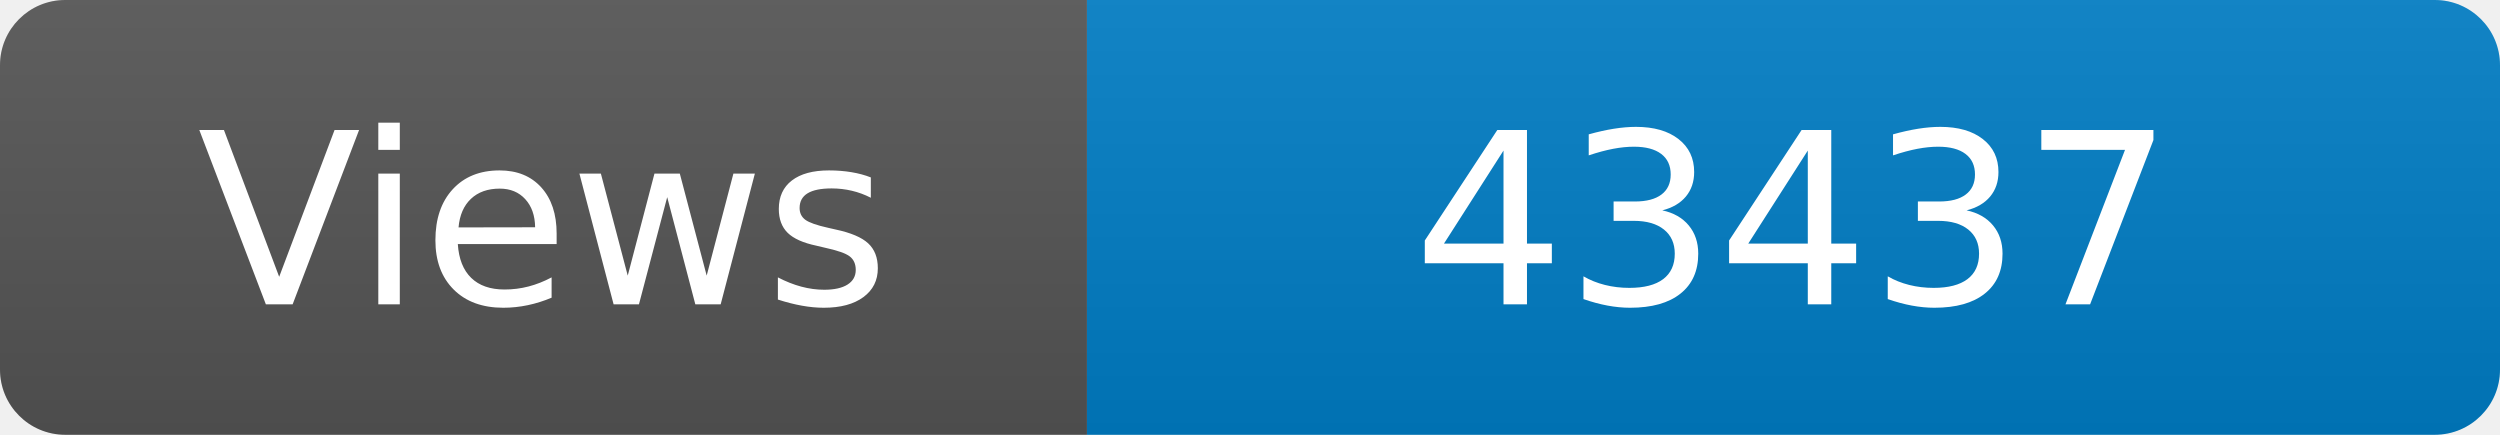
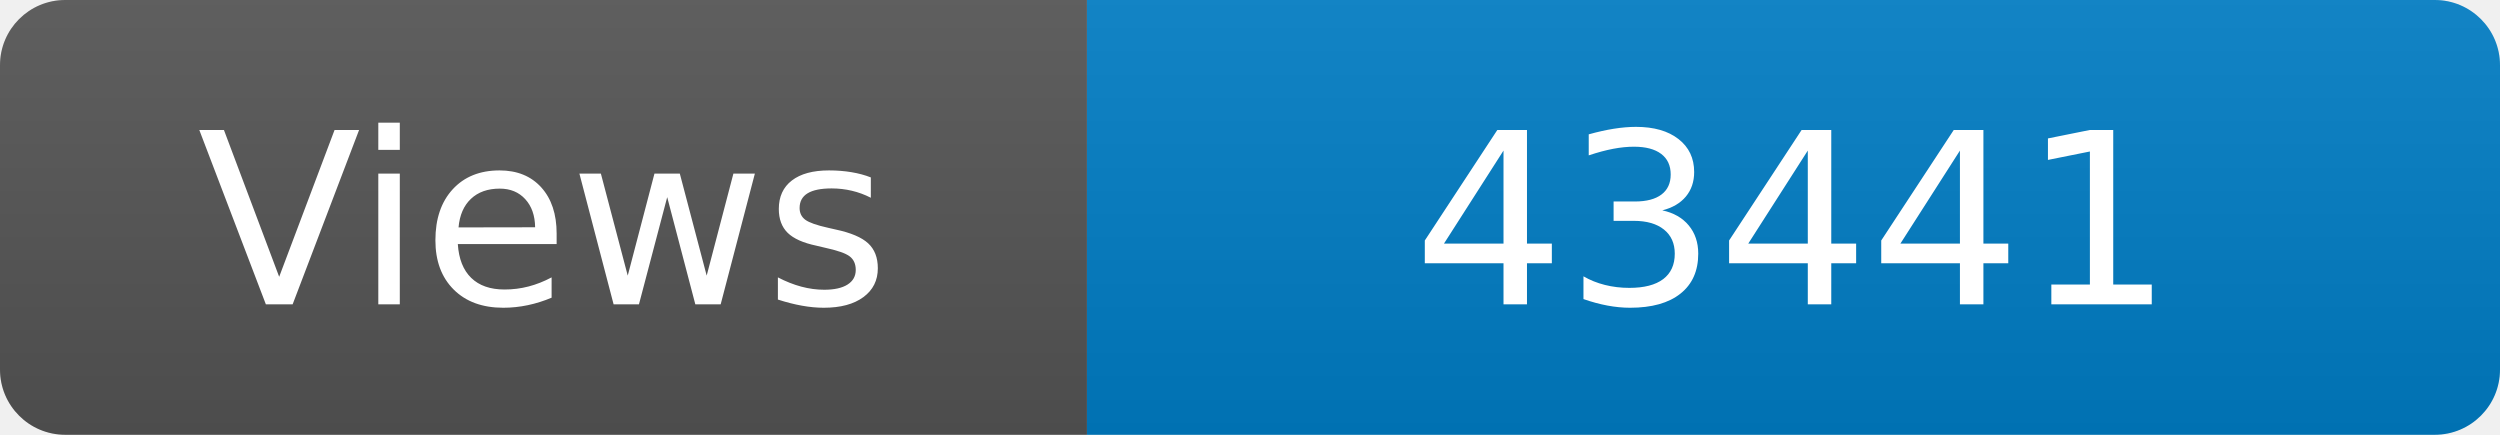
<svg xmlns="http://www.w3.org/2000/svg" width="115" height="20" role="img" aria-label="Maintained?: yes">
  <linearGradient id="s" x2="0" y2="100%">
    <stop offset="0" stop-color="#bbb" stop-opacity=".1" />
    <stop offset="1" stop-opacity=".1" />
  </linearGradient>
  <clipPath id="r">
    <rect width="115" height="20" rx="3" fill="#fff" />
  </clipPath>
  <g clip-path="url(#r)">
    <rect width="50" height="20" fill="#555" />
    <rect x="50" width="160" height="20" fill="#007ec6" />
    <rect width="115" height="20" fill="url(#s)" />
  </g>
  <g fill="#fff" text-anchor="middle" font-family="Verdana,Geneva,DejaVu Sans,sans-serif" font-size="110">
    <text x="250" y="140" transform="scale(.1)" fill="#fff">Views</text>
-     <text x="825" y="140" transform="scale(.1)" fill="#fff">43437</text>
+     <text x="825" y="140" transform="scale(.1)" fill="#fff">43441</text>
  </g>
</svg>
